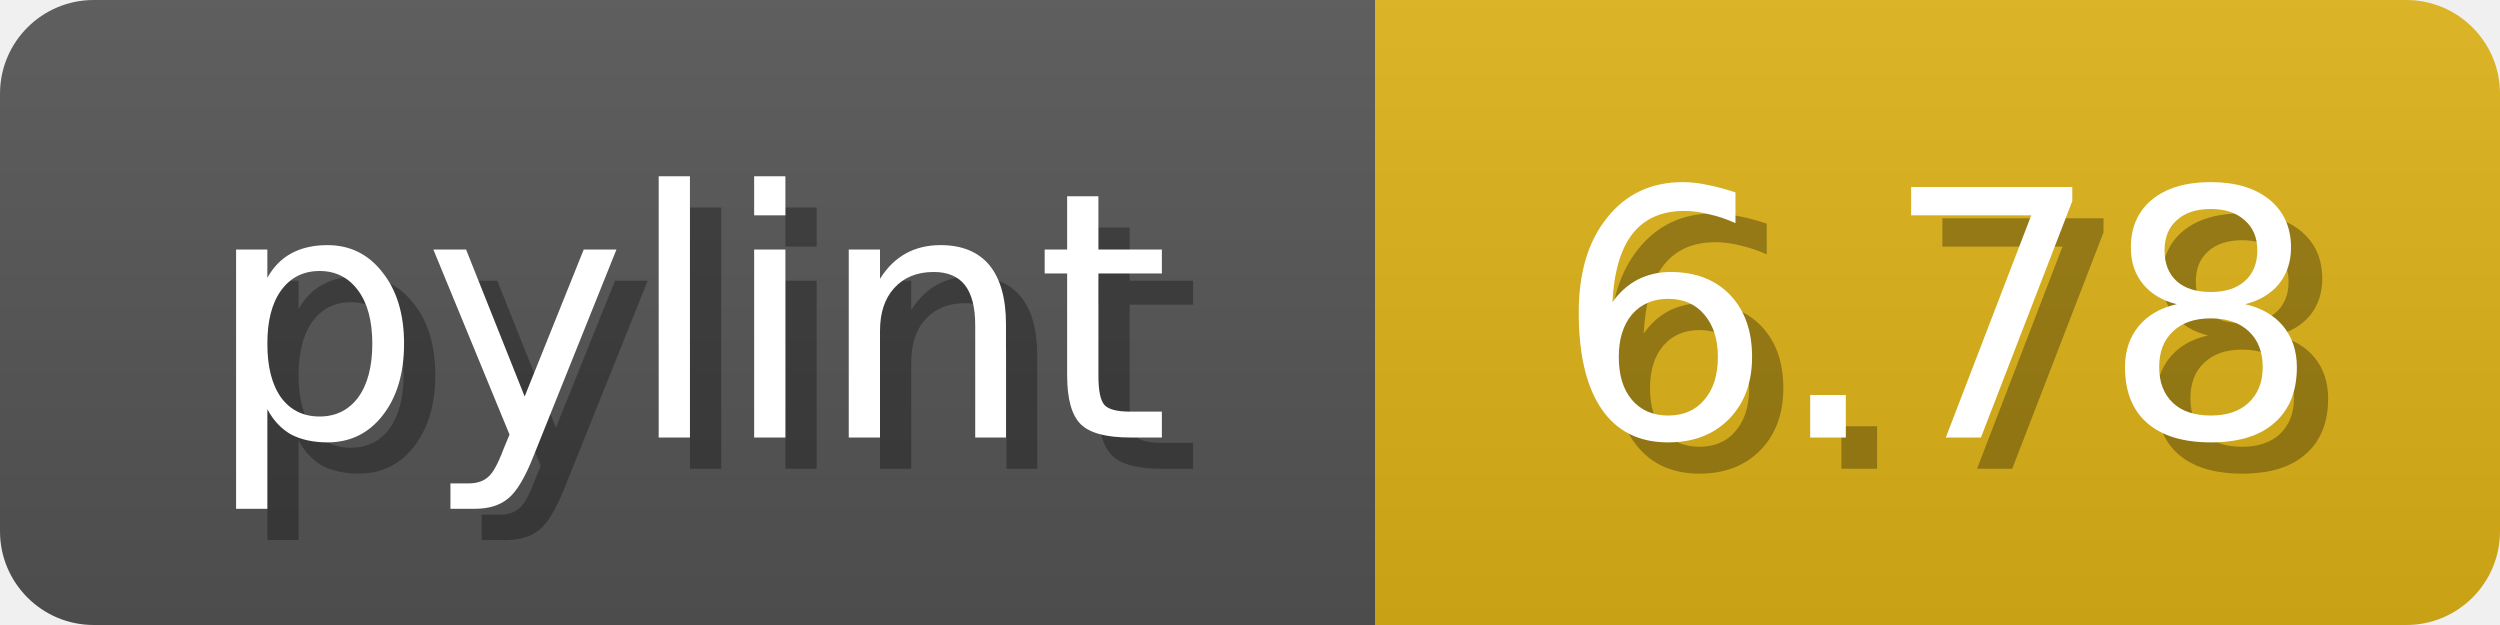
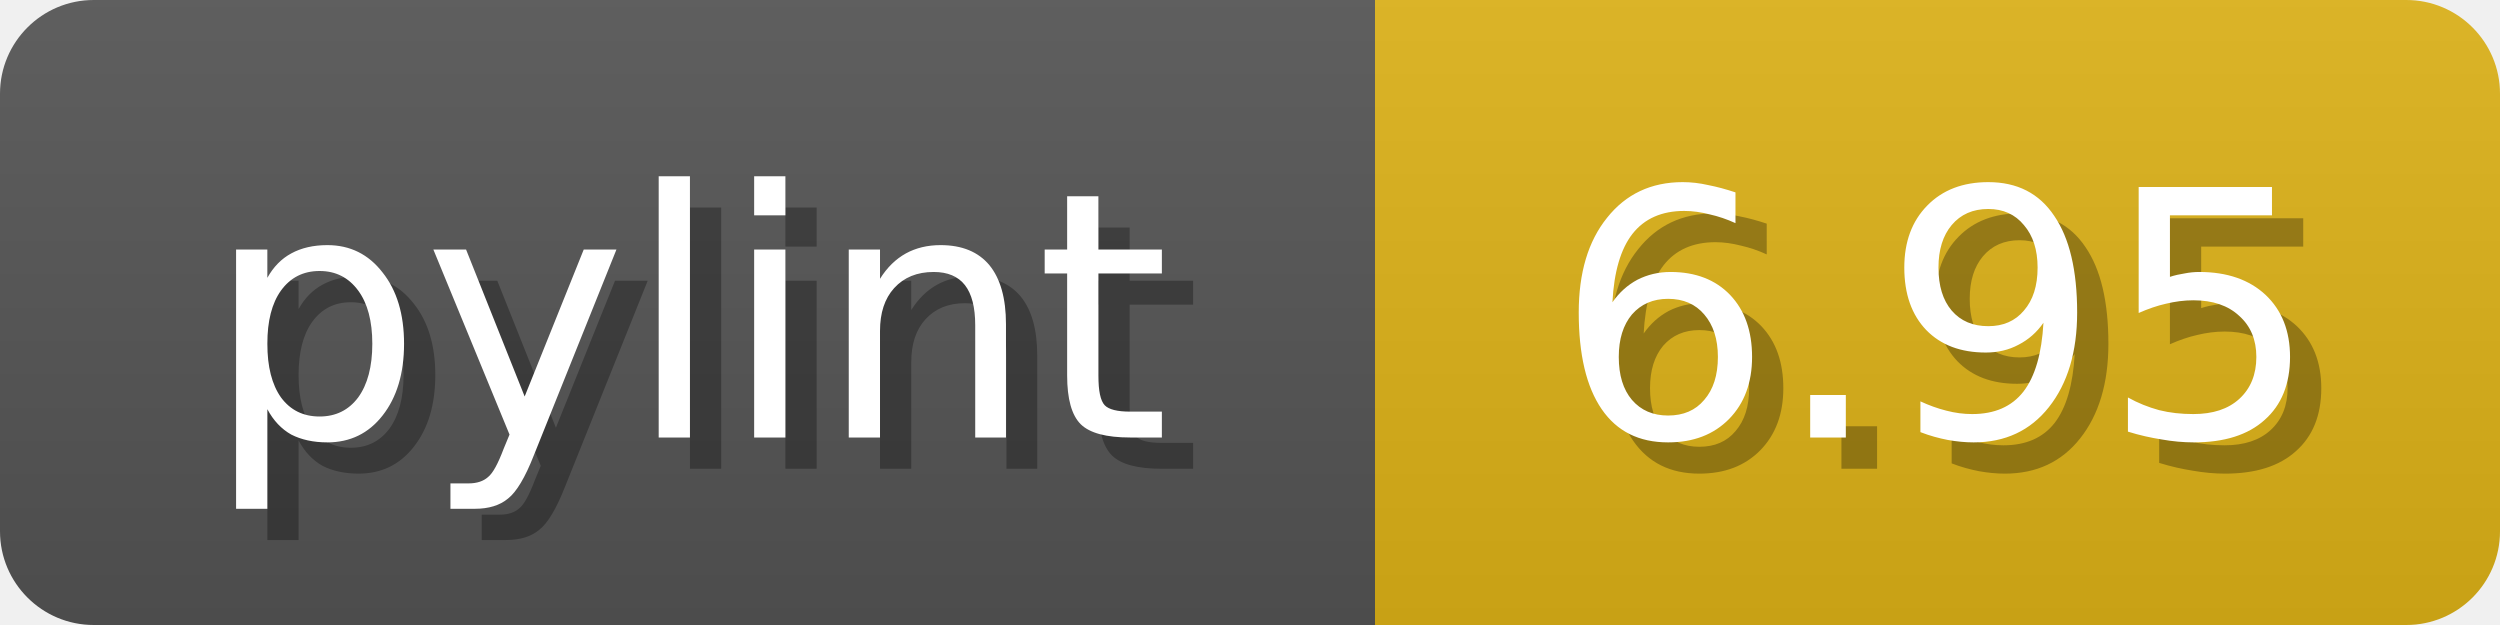
<svg xmlns="http://www.w3.org/2000/svg" width="80" height="20">
  <linearGradient id="b" x2="0" y2="100%">
    <stop offset="0" stop-color="#bbb" stop-opacity=".1" />
    <stop offset="1" stop-opacity=".1" />
  </linearGradient>
  <mask id="anybadge_1">
    <rect width="80" height="20" rx="3" fill="#fff" />
  </mask>
  <g mask="url(#anybadge_1)">
    <path fill="#555" d="M0 0h44v20H0z" />
    <path fill="#DFB317" d="M44 0h36v20H44z" />
    <path fill="url(#b)" d="M0 0h80v20H0z" />
  </g>
  <g fill="#fff" text-anchor="middle" font-family="DejaVu Sans,Verdana,Geneva,sans-serif" font-size="11">
    <text x="23.0" y="15" fill="#010101" fill-opacity=".3">pylint</text>
    <text x="22.0" y="14">pylint</text>
  </g>
  <g fill="#fff" text-anchor="middle" font-family="DejaVu Sans,Verdana,Geneva,sans-serif" font-size="11">
-     <text x="63.0" y="15" fill="#010101" fill-opacity=".3">6.78</text>
-     <text x="62.0" y="14">6.78</text>
+     <text x="63.0" y="15" fill="#010101" fill-opacity=".3">6.95</text>
+     <text x="62.0" y="14">6.95</text>
  </g>
</svg>
